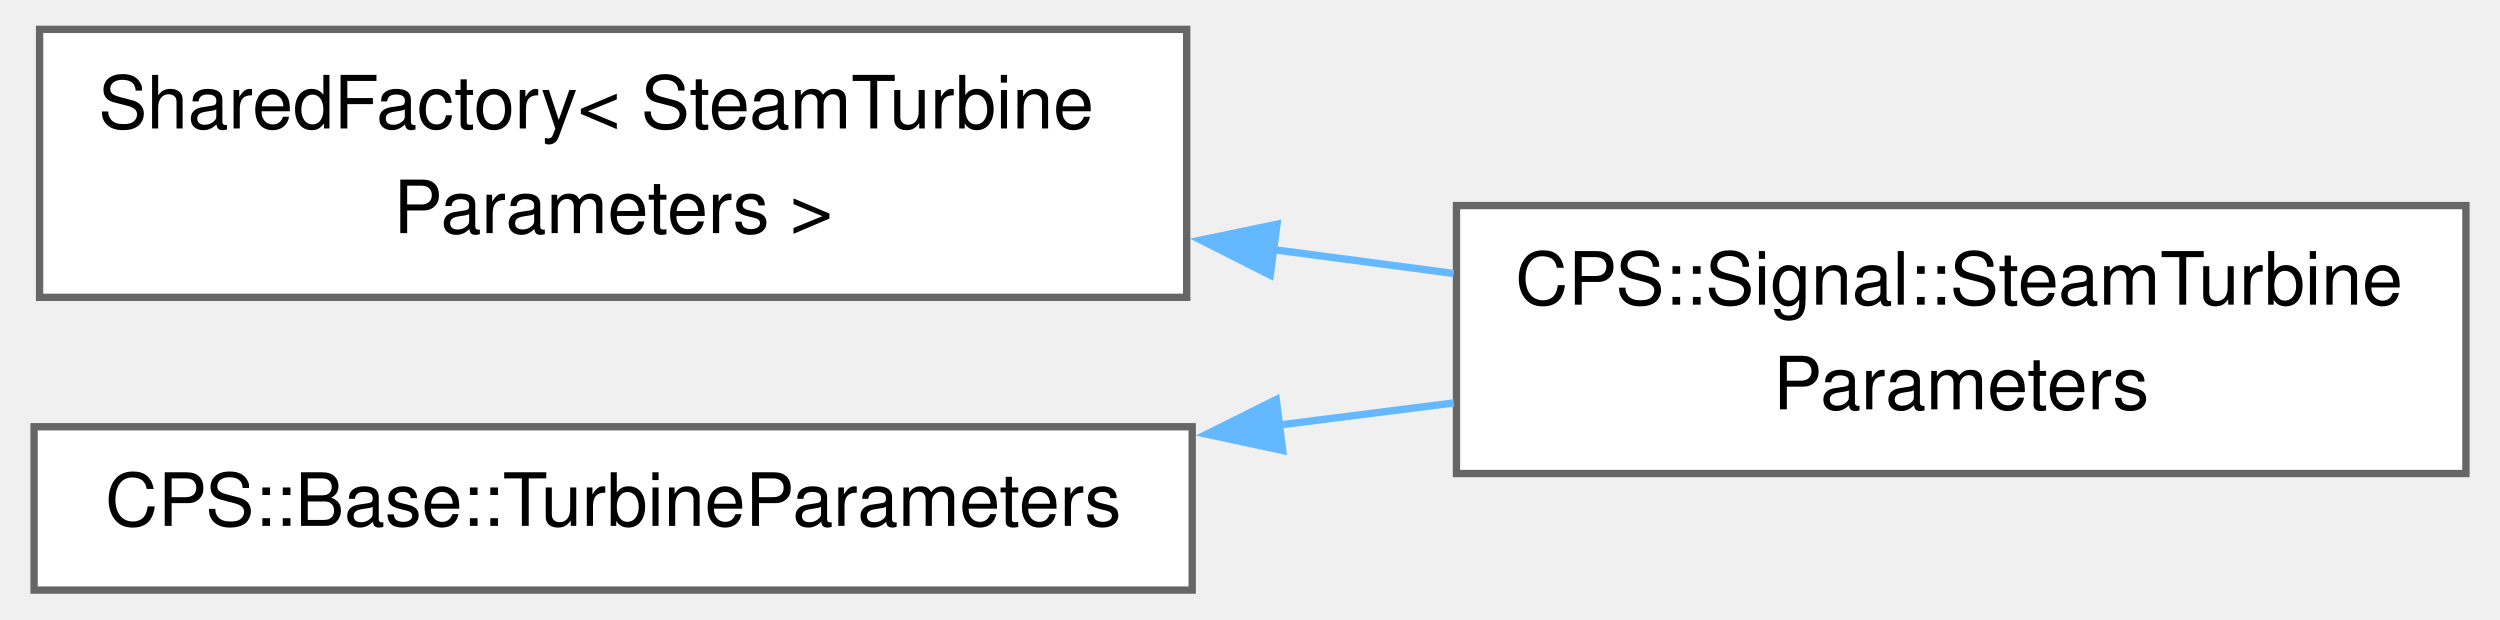
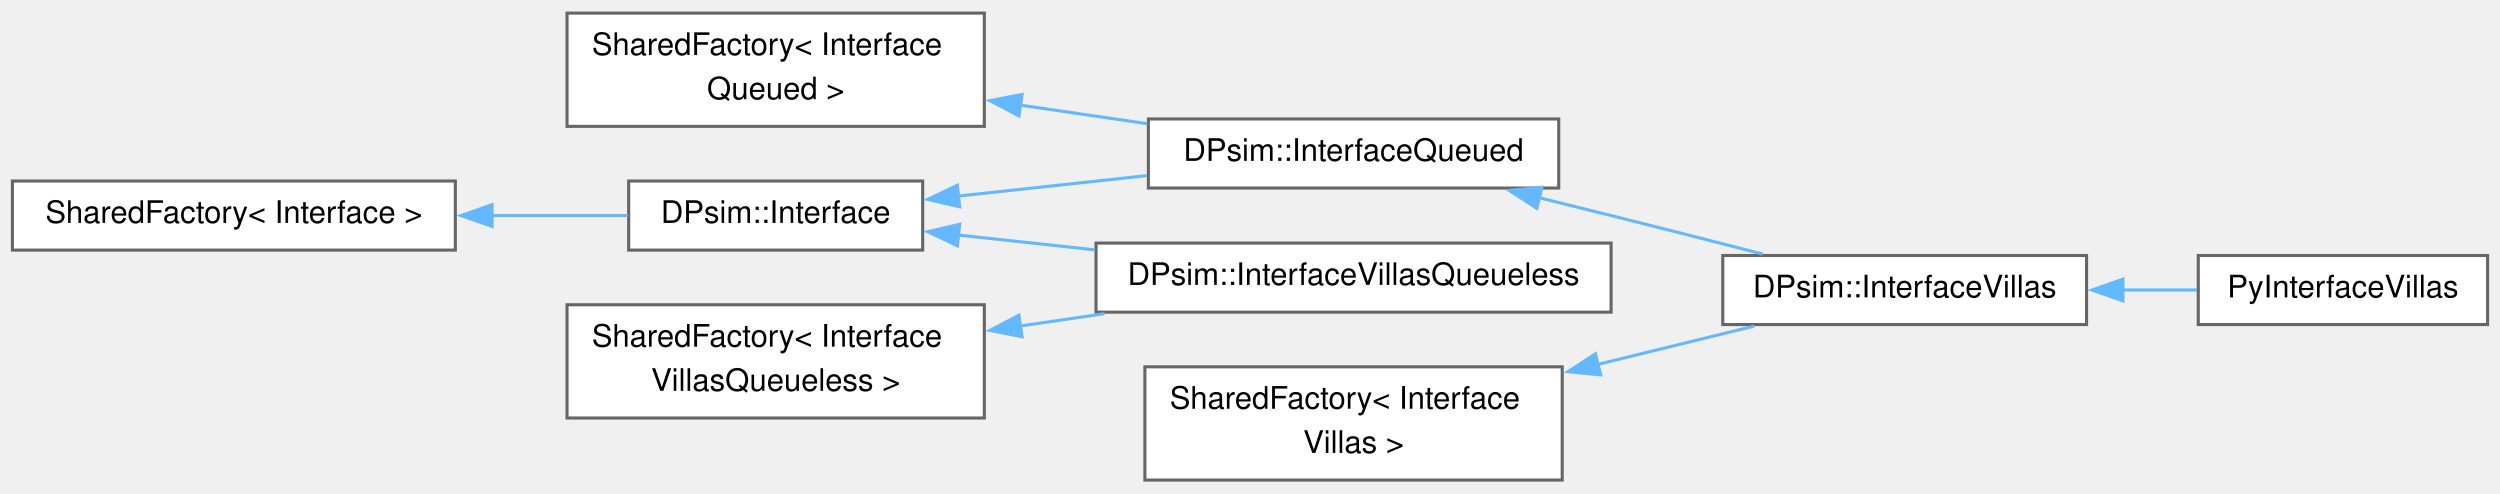
- <svg xmlns="http://www.w3.org/2000/svg" xmlns:xlink="http://www.w3.org/1999/xlink" width="339pt" height="84pt" viewBox="0.00 0.00 339.25 84.38">
-   <g id="graph0" class="graph" transform="scale(1 1) rotate(0) translate(4 80.38)">
+ <svg xmlns="http://www.w3.org/2000/svg" xmlns:xlink="http://www.w3.org/1999/xlink" width="806pt" height="159pt" viewBox="0.00 0.00 805.75 158.50">
+   <g id="graph0" class="graph" transform="scale(1 1) rotate(0) translate(4 154.5)">
    <g id="Node000000" class="node">
      <g id="a_Node000000">
        <a xlink:href="class_shared_factory.html" target="_top" xlink:title=" ">
-           <polygon fill="white" stroke="#666666" points="157,-76.38 0.75,-76.38 0.75,-39.88 157,-39.88 157,-76.38" />
-           <text text-anchor="start" x="8.75" y="-62.88" font-family="Helvetica,sans-Serif" font-size="10.00">SharedFactory&lt; SteamTurbine</text>
-           <text text-anchor="middle" x="78.88" y="-48.62" font-family="Helvetica,sans-Serif" font-size="10.00">Parameters &gt;</text>
+           <polygon fill="white" stroke="#666666" points="142.75,-96.38 0,-96.38 0,-74.12 142.75,-74.12 142.75,-96.38" />
+           <text text-anchor="middle" x="71.38" y="-82.88" font-family="Helvetica,sans-Serif" font-size="10.00">SharedFactory&lt; Interface &gt;</text>
        </a>
      </g>
    </g>
    <g id="Node000001" class="node">
      <g id="a_Node000001">
-         <a xlink:href="class_c_p_s_1_1_signal_1_1_steam_turbine_parameters.html" target="_top" xlink:title=" ">
-           <polygon fill="white" stroke="#666666" points="331.25,-52.38 193.75,-52.38 193.75,-15.88 331.25,-15.88 331.25,-52.38" />
-           <text text-anchor="start" x="201.75" y="-38.88" font-family="Helvetica,sans-Serif" font-size="10.00">CPS::Signal::SteamTurbine</text>
-           <text text-anchor="middle" x="262.5" y="-24.62" font-family="Helvetica,sans-Serif" font-size="10.00">Parameters</text>
+         <a xlink:href="class_d_psim_1_1_interface.html" target="_top" xlink:title=" ">
+           <polygon fill="white" stroke="#666666" points="293.38,-96.38 198.62,-96.38 198.62,-74.12 293.38,-74.12 293.38,-96.38" />
+           <text text-anchor="middle" x="246" y="-82.88" font-family="Helvetica,sans-Serif" font-size="10.00">DPsim::Interface</text>
        </a>
      </g>
    </g>
-     <g id="edge611_Node000000_Node000001" class="edge">
-       <g id="a_edge611_Node000000_Node000001">
+     <g id="edge615_Node000000_Node000001" class="edge">
+       <g id="a_edge615_Node000000_Node000001">
        <a xlink:title=" ">
-           <path fill="none" stroke="#63b8ff" d="M168.7,-46.39C177,-45.29 185.32,-44.19 193.38,-43.13" />
-           <polygon fill="#63b8ff" stroke="#63b8ff" points="168.38,-42.9 158.93,-47.68 169.3,-49.84 168.38,-42.9" />
+           <path fill="none" stroke="#63b8ff" d="M154.53,-85.25C169.57,-85.25 184.79,-85.25 198.33,-85.25" />
+           <polygon fill="#63b8ff" stroke="#63b8ff" points="154.6,-81.75 144.6,-85.25 154.6,-88.75 154.6,-81.75" />
        </a>
      </g>
    </g>
    <g id="Node000002" class="node">
      <g id="a_Node000002">
-         <a xlink:href="class_c_p_s_1_1_base_1_1_turbine_parameters.html" target="_top" xlink:title=" ">
-           <polygon fill="white" stroke="#666666" points="157.75,-22.25 0,-22.25 0,0 157.75,0 157.75,-22.25" />
-           <text text-anchor="middle" x="78.88" y="-8.75" font-family="Helvetica,sans-Serif" font-size="10.00">CPS::Base::TurbineParameters</text>
+         <a xlink:href="class_d_psim_1_1_interface_queued.html" target="_top" xlink:title=" ">
+           <polygon fill="white" stroke="#666666" points="498.38,-116.38 366.12,-116.38 366.12,-94.12 498.38,-94.12 498.38,-116.38" />
+           <text text-anchor="middle" x="432.25" y="-102.88" font-family="Helvetica,sans-Serif" font-size="10.00">DPsim::InterfaceQueued</text>
        </a>
      </g>
    </g>
-     <g id="edge612_Node000002_Node000001" class="edge">
-       <g id="a_edge612_Node000002_Node000001">
+     <g id="edge616_Node000001_Node000002" class="edge">
+       <g id="a_edge616_Node000001_Node000002">
        <a xlink:title=" ">
-           <path fill="none" stroke="#63b8ff" d="M169.53,-22.48C177.56,-23.5 185.6,-24.51 193.4,-25.5" />
-           <polygon fill="#63b8ff" stroke="#63b8ff" points="170.08,-19.02 159.72,-21.24 169.2,-25.96 170.08,-19.02" />
+           <path fill="none" stroke="#63b8ff" d="M304.86,-91.53C324.16,-93.63 345.79,-95.97 365.63,-98.13" />
+           <polygon fill="#63b8ff" stroke="#63b8ff" points="305.32,-88.06 295,-90.46 304.56,-95.02 305.32,-88.06" />
+         </a>
+       </g>
+     </g>
+     <g id="Node000007" class="node">
+       <g id="a_Node000007">
+         <a xlink:href="class_d_psim_1_1_interface_villas_queueless.html" target="_top" xlink:title="Interface type that can be used to import and export simulation attributes over any node type support...">
+           <polygon fill="white" stroke="#666666" points="515.25,-76.38 349.25,-76.38 349.25,-54.12 515.25,-54.12 515.25,-76.38" />
+           <text text-anchor="middle" x="432.25" y="-62.88" font-family="Helvetica,sans-Serif" font-size="10.00">DPsim::InterfaceVillasQueueless</text>
+         </a>
+       </g>
+     </g>
+     <g id="edge619_Node000001_Node000007" class="edge">
+       <g id="a_edge619_Node000001_Node000007">
+         <a xlink:title=" ">
+           <path fill="none" stroke="#63b8ff" d="M304.9,-78.96C318.87,-77.45 334.06,-75.8 348.91,-74.19" />
+           <polygon fill="#63b8ff" stroke="#63b8ff" points="304.56,-75.48 295,-80.04 305.32,-82.44 304.56,-75.48" />
+         </a>
+       </g>
+     </g>
+     <g id="Node000003" class="node">
+       <g id="a_Node000003">
+         <a xlink:href="class_d_psim_1_1_interface_villas.html" target="_top" xlink:title="Interface type that can be used to import and export simulation attributes over any node type support...">
+           <polygon fill="white" stroke="#666666" points="668.5,-72.38 551.25,-72.38 551.25,-50.12 668.5,-50.12 668.5,-72.38" />
+           <text text-anchor="middle" x="609.88" y="-58.88" font-family="Helvetica,sans-Serif" font-size="10.00">DPsim::InterfaceVillas</text>
+         </a>
+       </g>
+     </g>
+     <g id="edge617_Node000002_Node000003" class="edge">
+       <g id="a_edge617_Node000002_Node000003">
+         <a xlink:title=" ">
+           <path fill="none" stroke="#63b8ff" d="M491.94,-91.02C499.78,-89.1 507.71,-87.13 515.25,-85.25 531.2,-81.26 548.66,-76.81 564.14,-72.83" />
+           <polygon fill="#63b8ff" stroke="#63b8ff" points="491.32,-87.57 482.44,-93.35 492.99,-94.37 491.32,-87.57" />
+         </a>
+       </g>
+     </g>
+     <g id="Node000004" class="node">
+       <g id="a_Node000004">
+         <a xlink:href="class_py_interface_villas.html" target="_top" xlink:title=" ">
+           <polygon fill="white" stroke="#666666" points="797.75,-72.38 704.5,-72.38 704.5,-50.12 797.75,-50.12 797.75,-72.38" />
+           <text text-anchor="middle" x="751.12" y="-58.88" font-family="Helvetica,sans-Serif" font-size="10.00">PyInterfaceVillas</text>
+         </a>
+       </g>
+     </g>
+     <g id="edge618_Node000003_Node000004" class="edge">
+       <g id="a_edge618_Node000003_Node000004">
+         <a xlink:title=" ">
+           <path fill="none" stroke="#63b8ff" d="M680.16,-61.25C688.29,-61.25 696.43,-61.25 704.12,-61.25" />
+           <polygon fill="#63b8ff" stroke="#63b8ff" points="680.23,-57.75 670.23,-61.25 680.23,-64.75 680.23,-57.75" />
+         </a>
+       </g>
+     </g>
+     <g id="Node000006" class="node">
+       <g id="a_Node000006">
+         <a xlink:href="class_shared_factory.html" target="_top" xlink:title=" ">
+           <polygon fill="white" stroke="#666666" points="313.25,-150.5 178.75,-150.5 178.75,-114 313.25,-114 313.25,-150.5" />
+           <text text-anchor="start" x="186.75" y="-137" font-family="Helvetica,sans-Serif" font-size="10.00">SharedFactory&lt; Interface</text>
+           <text text-anchor="middle" x="246" y="-122.75" font-family="Helvetica,sans-Serif" font-size="10.00">Queued &gt;</text>
+         </a>
+       </g>
+     </g>
+     <g id="edge620_Node000006_Node000002" class="edge">
+       <g id="a_edge620_Node000006_Node000002">
+         <a xlink:title=" ">
+           <path fill="none" stroke="#63b8ff" d="M324.83,-120.84C338.46,-118.85 352.51,-116.79 365.76,-114.85" />
+           <polygon fill="#63b8ff" stroke="#63b8ff" points="324.4,-117.37 315.02,-122.28 325.42,-124.3 324.4,-117.37" />
+         </a>
+       </g>
+     </g>
+     <g id="Node000005" class="node">
+       <g id="a_Node000005">
+         <a xlink:href="class_shared_factory.html" target="_top" xlink:title=" ">
+           <polygon fill="white" stroke="#666666" points="499.5,-36.5 365,-36.5 365,0 499.5,0 499.5,-36.5" />
+           <text text-anchor="start" x="373" y="-23" font-family="Helvetica,sans-Serif" font-size="10.00">SharedFactory&lt; Interface</text>
+           <text text-anchor="middle" x="432.25" y="-8.75" font-family="Helvetica,sans-Serif" font-size="10.00">Villas &gt;</text>
+         </a>
+       </g>
+     </g>
+     <g id="edge621_Node000005_Node000003" class="edge">
+       <g id="a_edge621_Node000005_Node000003">
+         <a xlink:title=" ">
+           <path fill="none" stroke="#63b8ff" d="M511.06,-37.3C528.21,-41.5 545.88,-45.83 561.4,-49.63" />
+           <polygon fill="#63b8ff" stroke="#63b8ff" points="511.91,-33.91 501.37,-34.93 510.25,-40.71 511.91,-33.91" />
+         </a>
+       </g>
+     </g>
+     <g id="Node000008" class="node">
+       <g id="a_Node000008">
+         <a xlink:href="class_shared_factory.html" target="_top" xlink:title=" ">
+           <polygon fill="white" stroke="#666666" points="313.25,-56.5 178.75,-56.5 178.75,-20 313.25,-20 313.25,-56.5" />
+           <text text-anchor="start" x="186.75" y="-43" font-family="Helvetica,sans-Serif" font-size="10.00">SharedFactory&lt; Interface</text>
+           <text text-anchor="middle" x="246" y="-28.75" font-family="Helvetica,sans-Serif" font-size="10.00">VillasQueueless &gt;</text>
+         </a>
+       </g>
+     </g>
+     <g id="edge622_Node000008_Node000007" class="edge">
+       <g id="a_edge622_Node000008_Node000007">
+         <a xlink:title=" ">
+           <path fill="none" stroke="#63b8ff" d="M324.78,-49.65C333.77,-50.97 342.95,-52.31 351.96,-53.63" />
+           <polygon fill="#63b8ff" stroke="#63b8ff" points="325.42,-46.2 315.02,-48.22 324.4,-53.13 325.42,-46.2" />
        </a>
      </g>
    </g>
  </g>
</svg>
